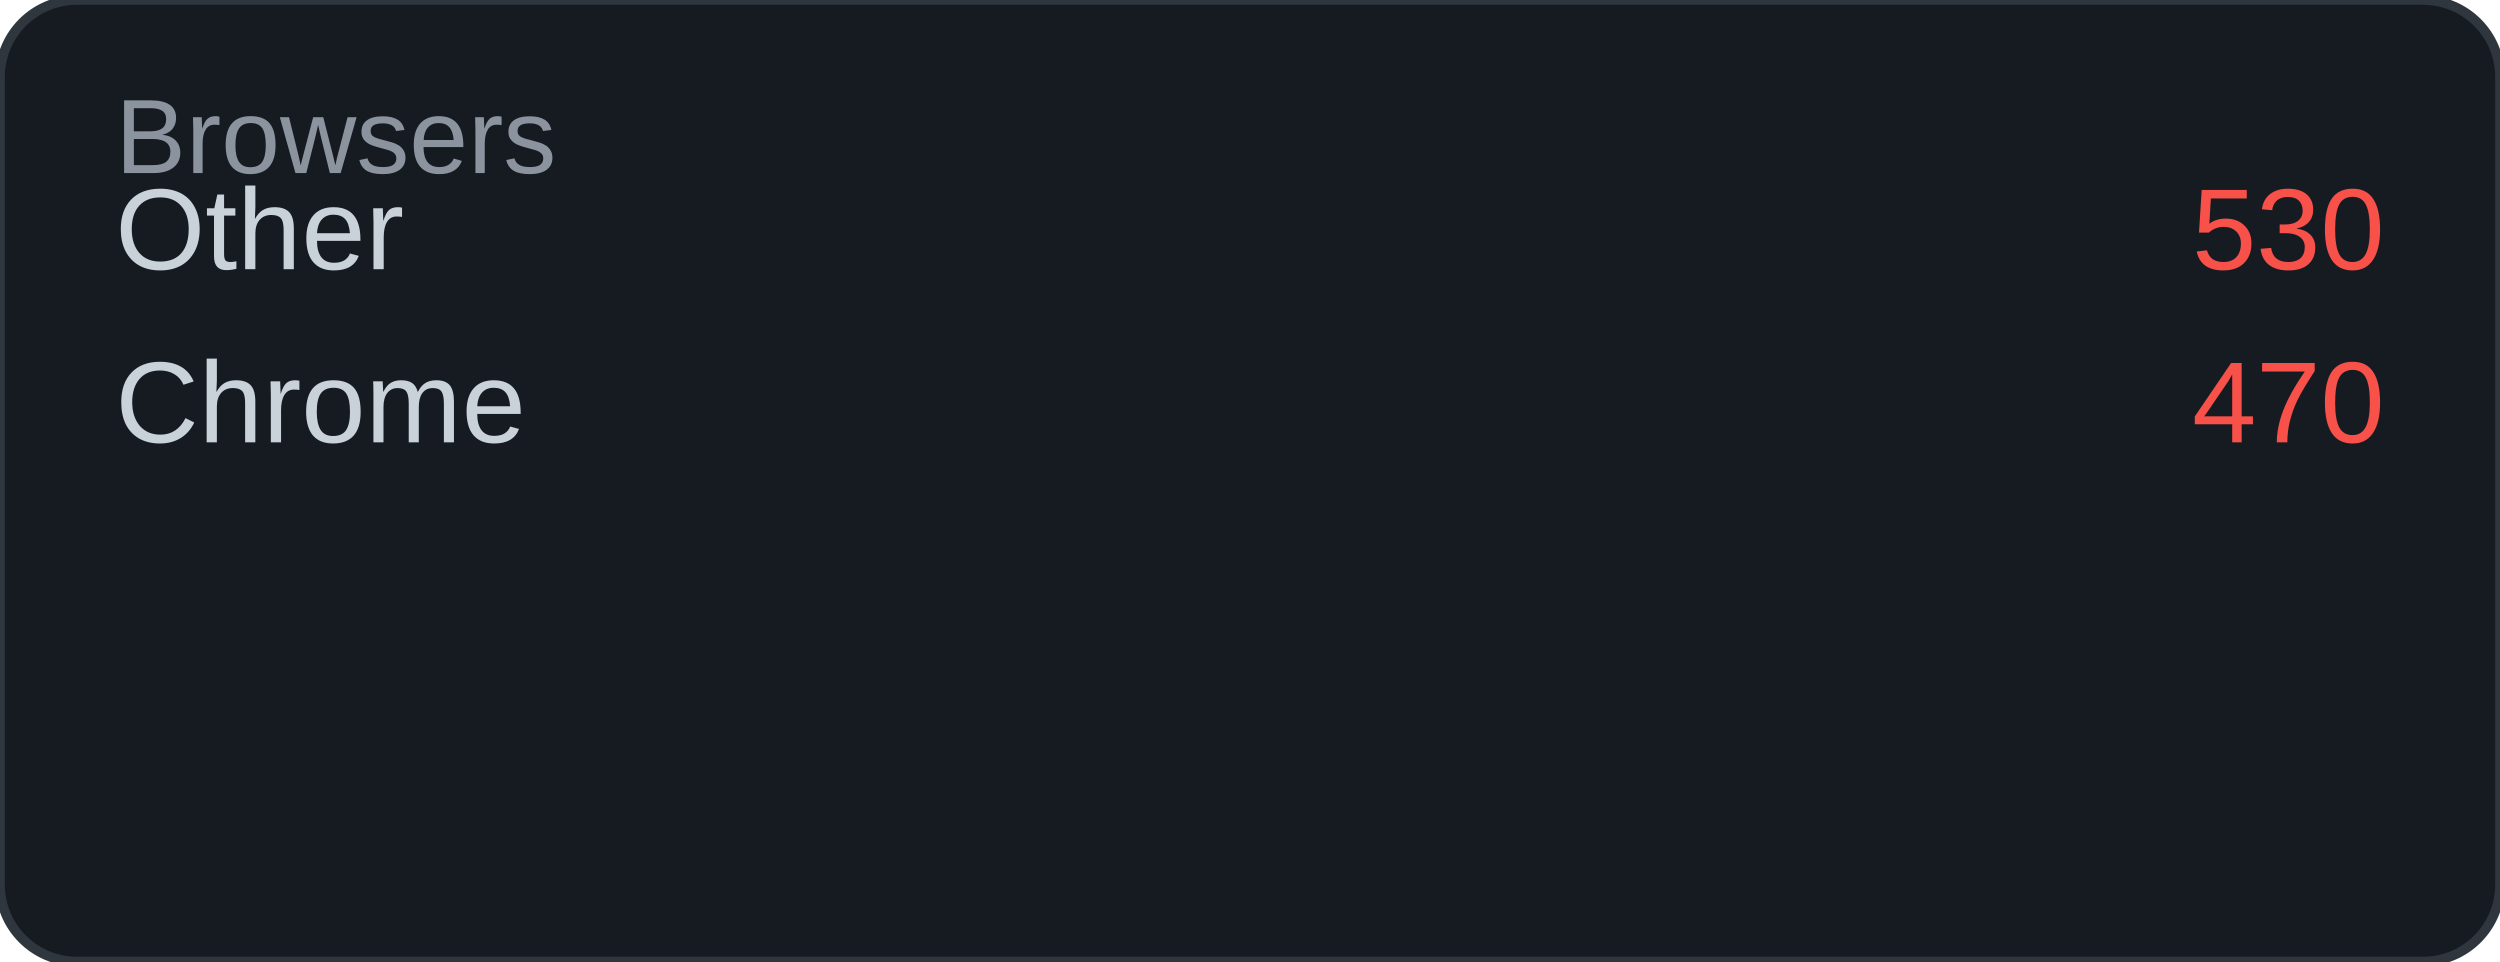
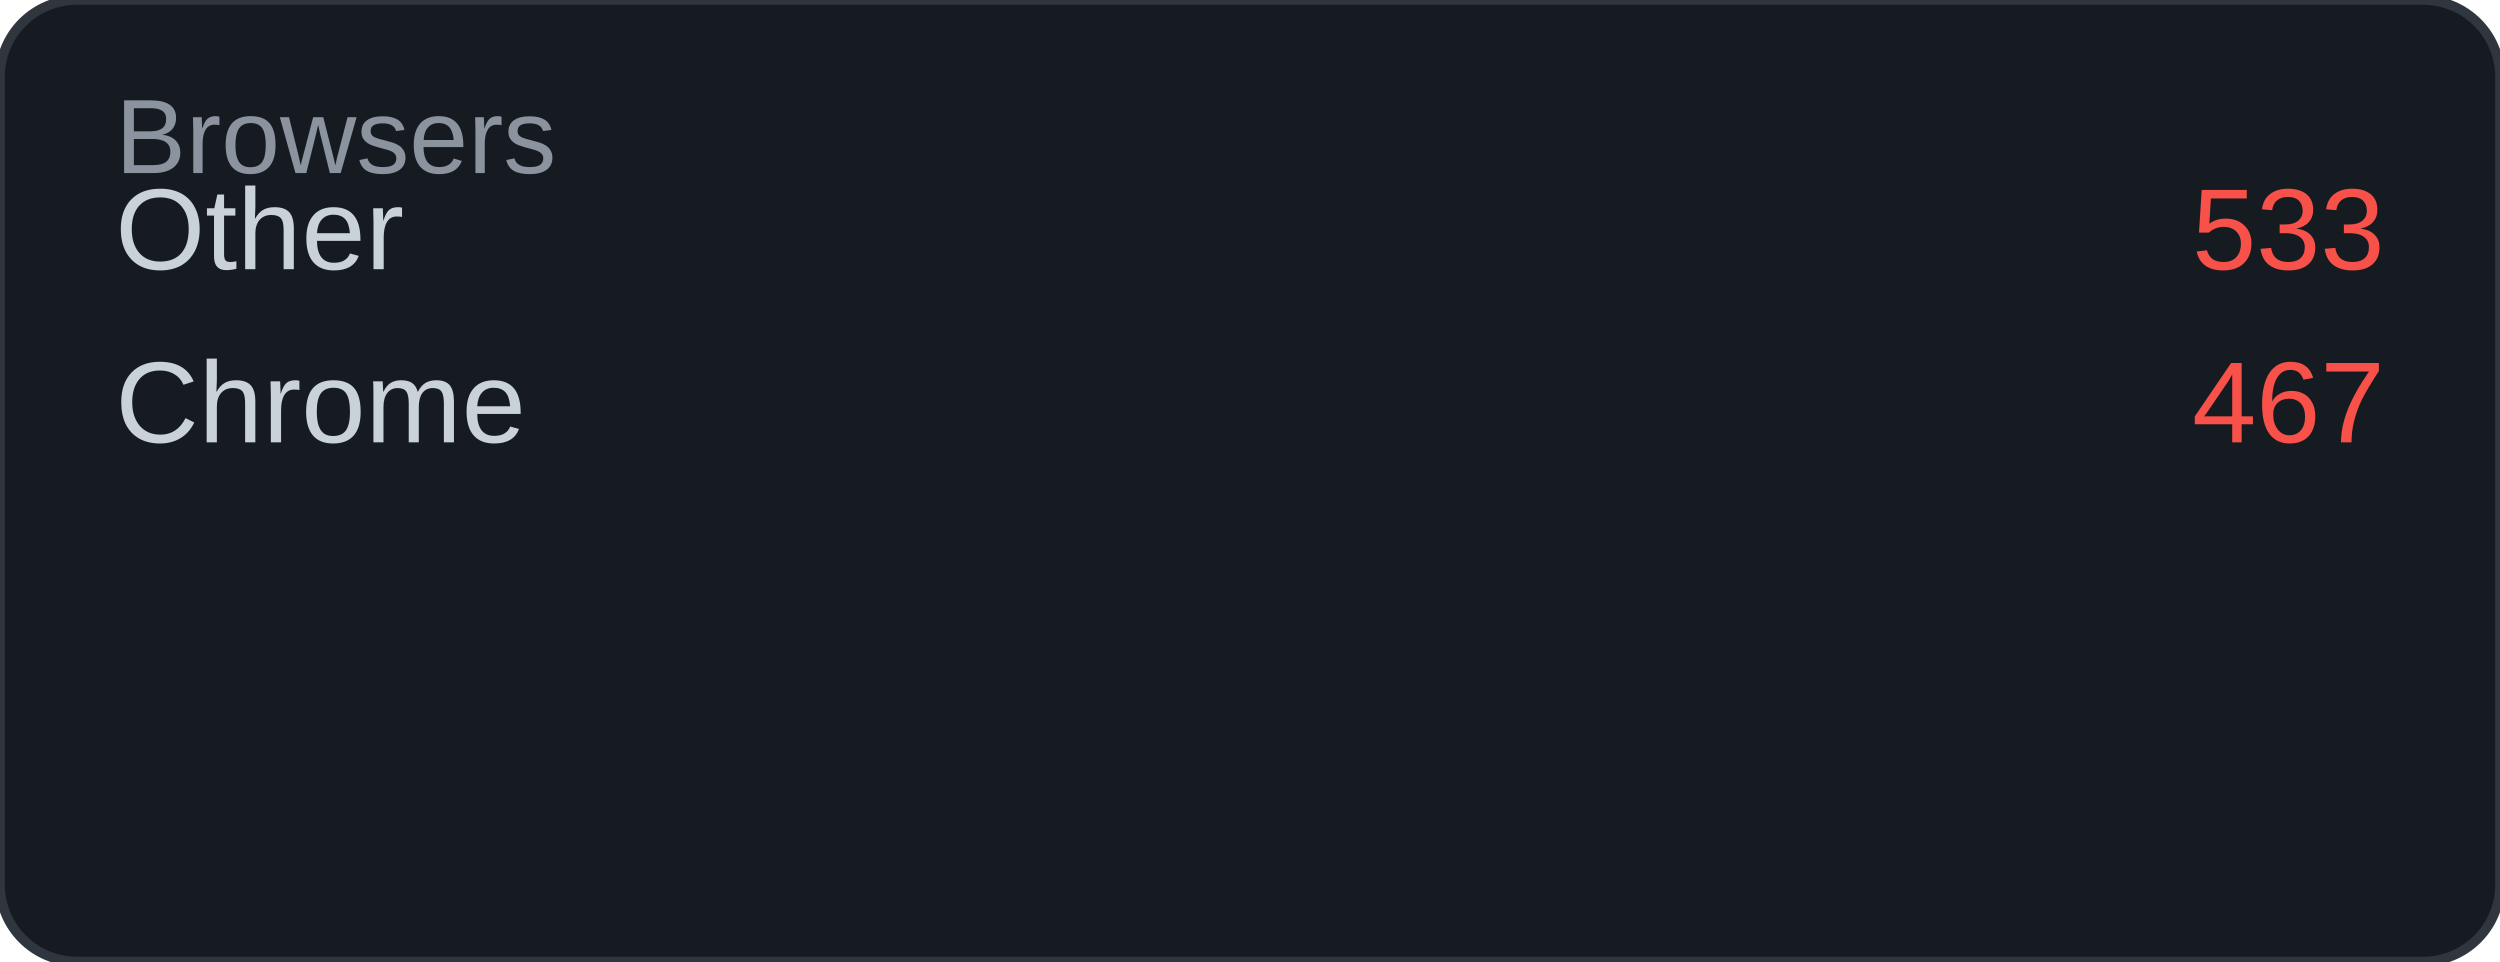
<svg xmlns="http://www.w3.org/2000/svg" width="260" height="100" viewBox="0 0 260 100">
  <rect width="260" height="100" rx="8" fill="#161b22" />
  <rect width="260" height="100" rx="8" fill="none" stroke="#30363d" stroke-width="1" />
  <text x="12" y="18" font-family="Arial, sans-serif" font-size="11" fill="#8b949e">Browsers</text>
  <text x="12" y="28" font-family="Arial, sans-serif" font-size="12" fill="#c9d1d9">Other</text>
-   <text x="248" y="28" font-family="Arial, sans-serif" font-size="12" fill="#f85149" text-anchor="end">530</text>
+   <text x="248" y="28" font-family="Arial, sans-serif" font-size="12" fill="#f85149" text-anchor="end">533</text>
  <text x="12" y="46" font-family="Arial, sans-serif" font-size="12" fill="#c9d1d9">Chrome</text>
-   <text x="248" y="46" font-family="Arial, sans-serif" font-size="12" fill="#f85149" text-anchor="end">470</text>
+   <text x="248" y="46" font-family="Arial, sans-serif" font-size="12" fill="#f85149" text-anchor="end">467</text>
</svg>
